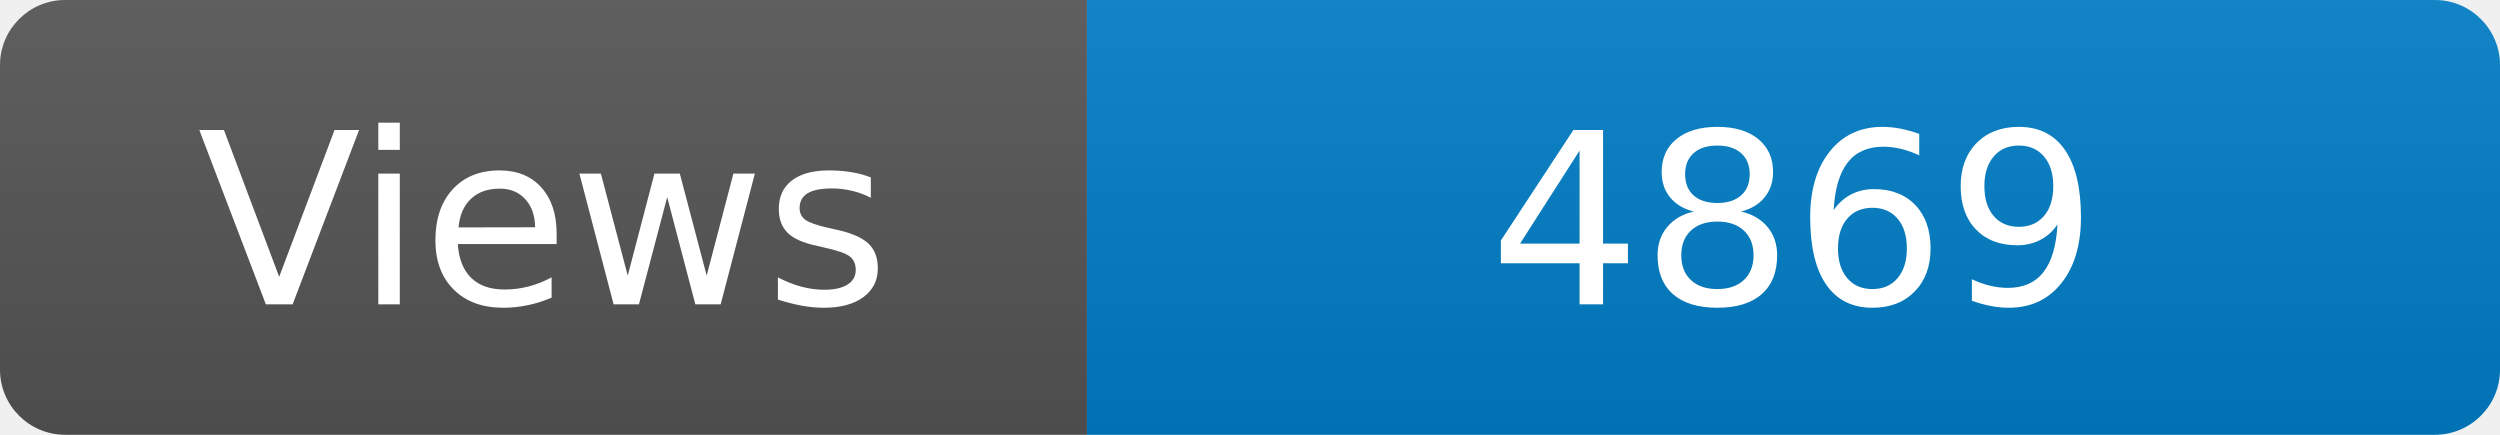
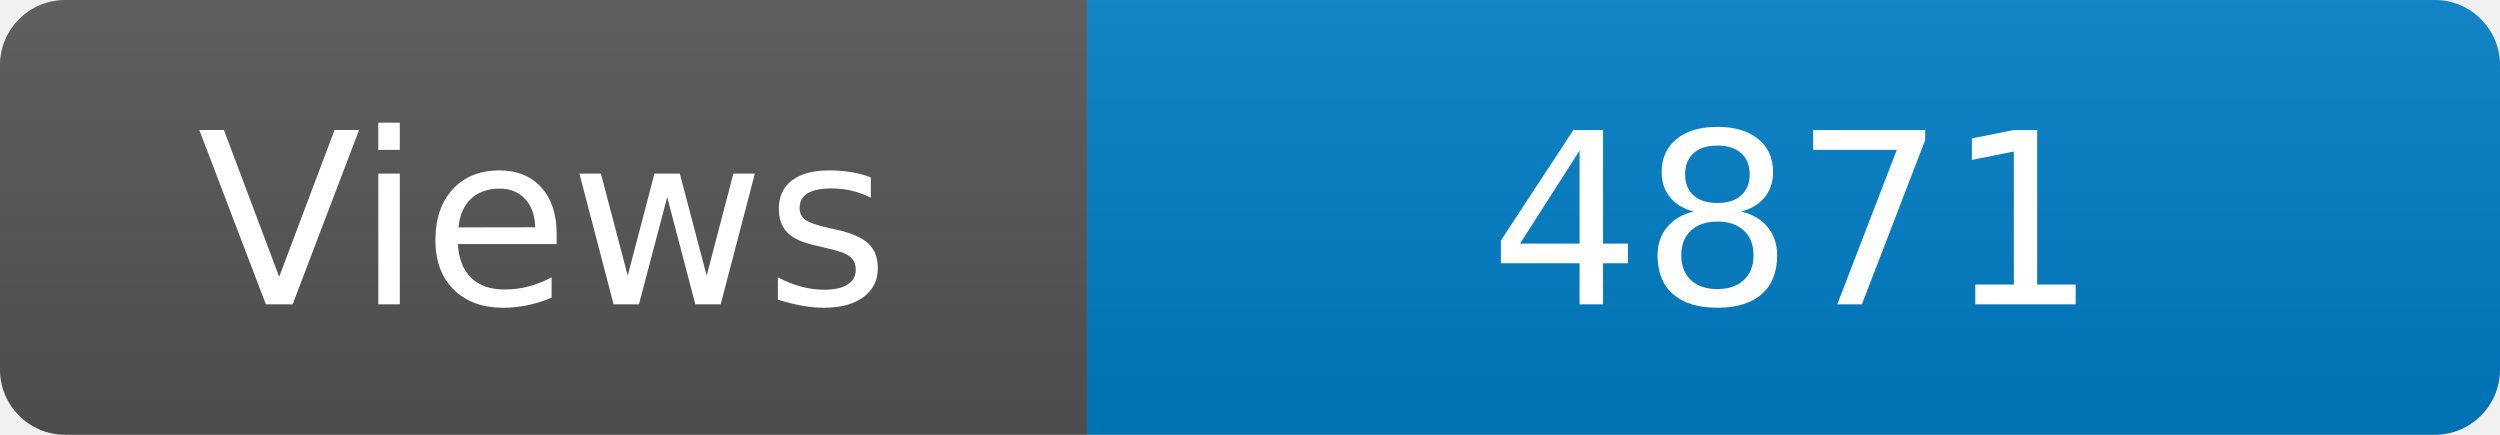
<svg xmlns="http://www.w3.org/2000/svg" width="115" height="20" role="img" aria-label="Maintained?: yes">
  <linearGradient id="s" x2="0" y2="100%">
    <stop offset="0" stop-color="#bbb" stop-opacity=".1" />
    <stop offset="1" stop-opacity=".1" />
  </linearGradient>
  <clipPath id="r">
    <rect width="115" height="20" rx="3" fill="#fff" />
  </clipPath>
  <g clip-path="url(#r)">
    <rect width="50" height="20" fill="#555" />
    <rect x="50" width="160" height="20" fill="#007ec6" />
    <rect width="115" height="20" fill="url(#s)" />
  </g>
  <g fill="#fff" text-anchor="middle" font-family="Verdana,Geneva,DejaVu Sans,sans-serif" font-size="110">
    <text x="250" y="140" transform="scale(.1)" fill="#fff">Views</text>
-     <text x="825" y="140" transform="scale(.1)" fill="#fff">4869</text>
+     <text x="825" y="140" transform="scale(.1)" fill="#fff">4871</text>
  </g>
</svg>
